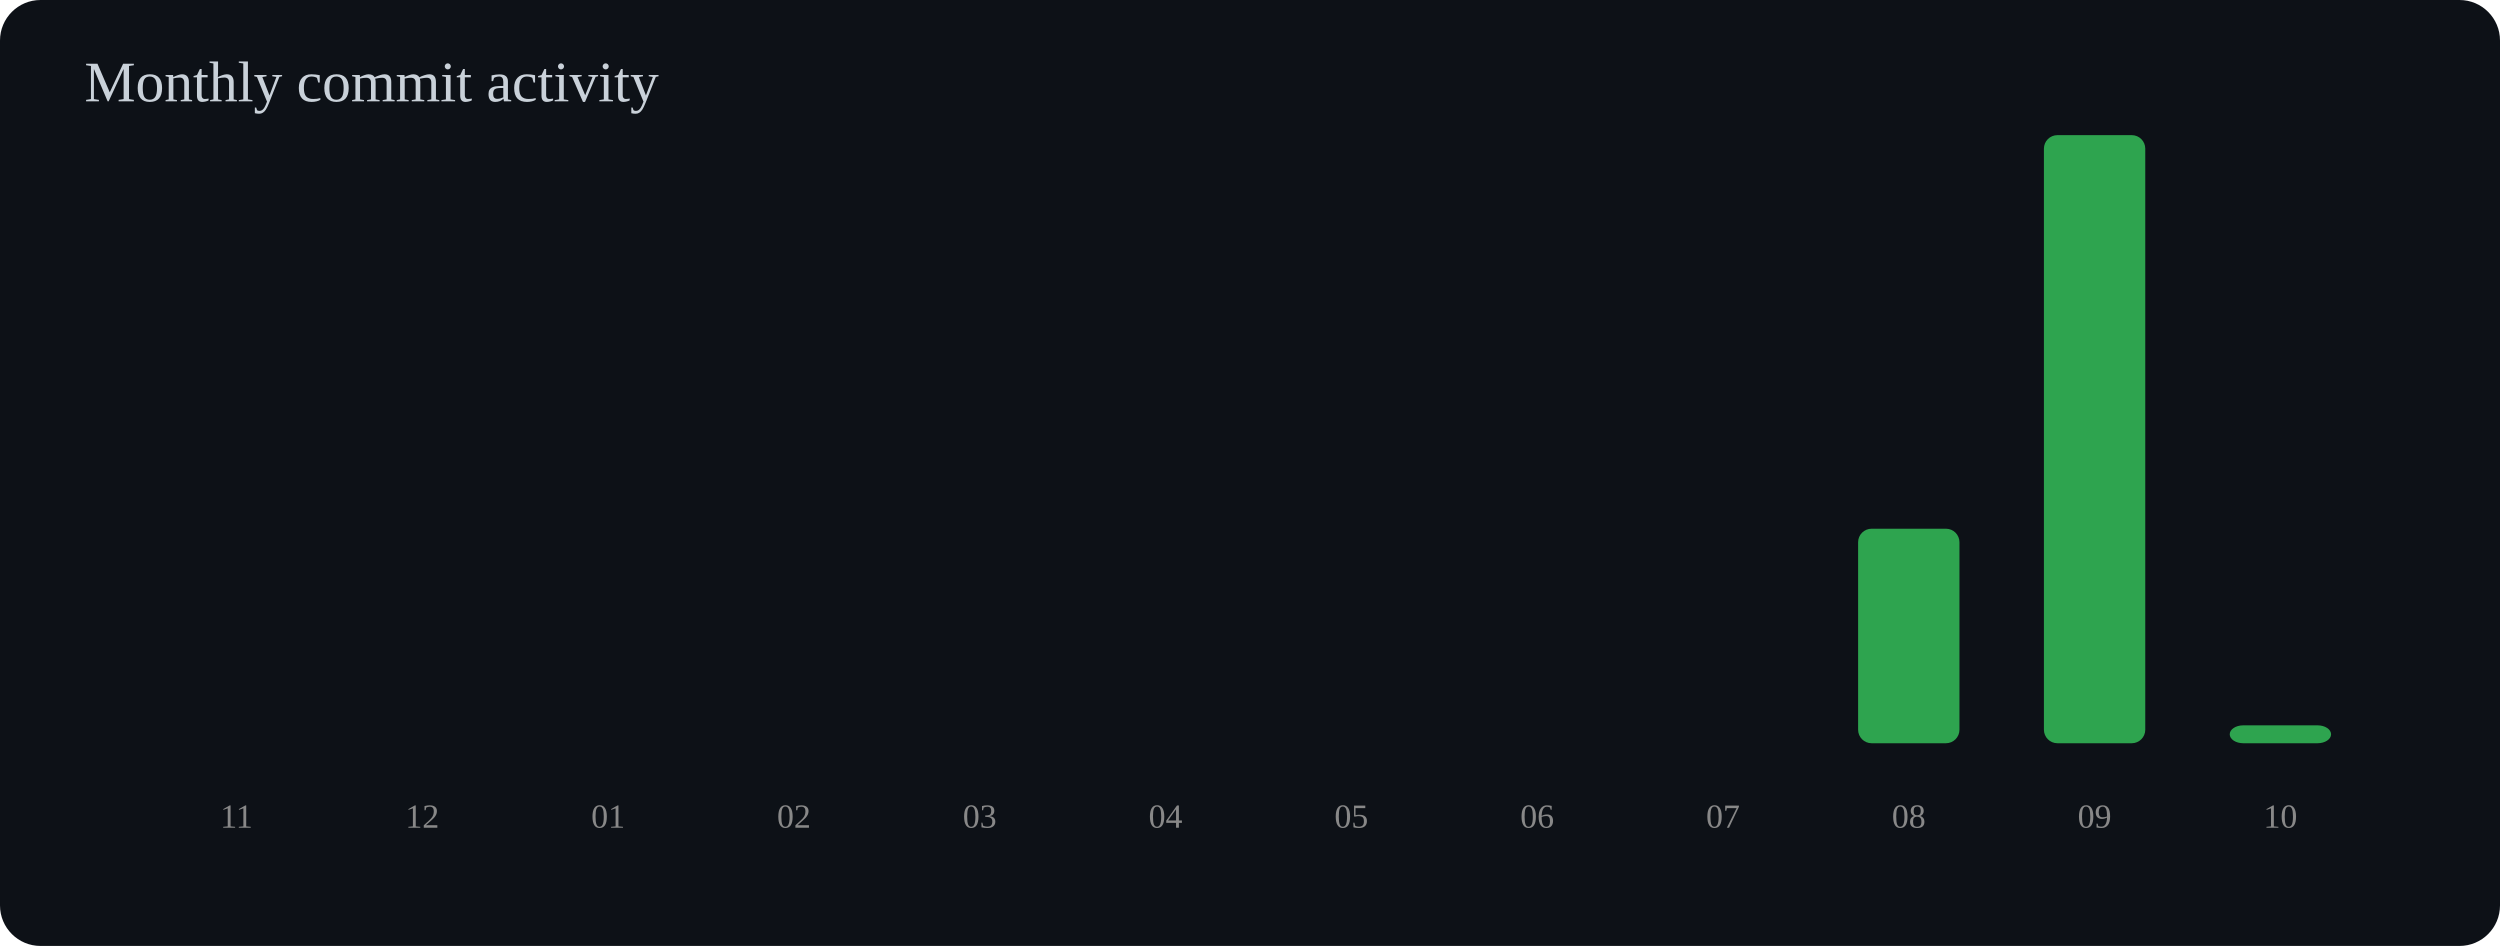
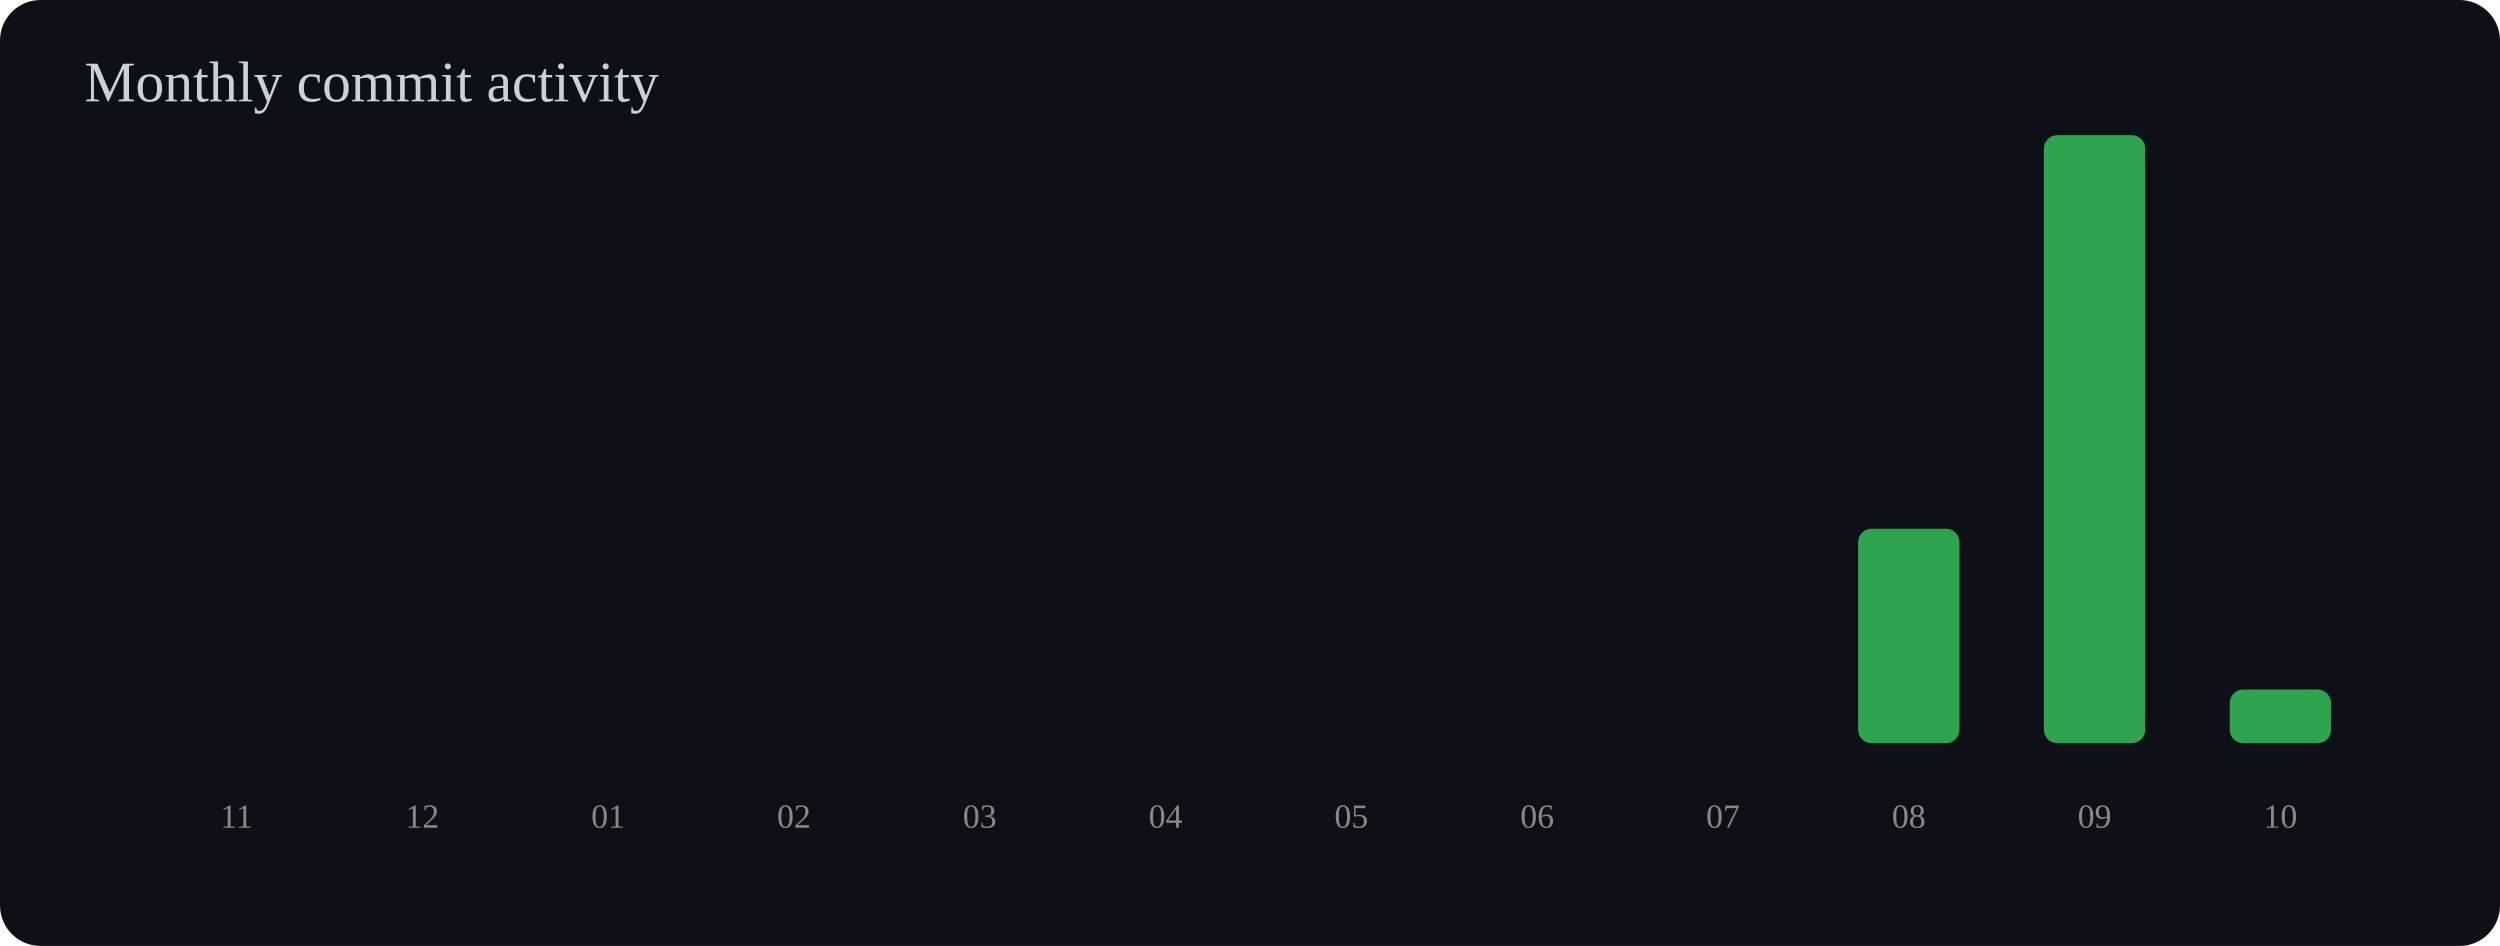
<svg xmlns="http://www.w3.org/2000/svg" width="740" height="280" viewBox="0 0 740 280">
  <rect width="100%" height="100%" rx="12" fill="#0d1117" />
  <text x="25" y="30" font-size="17" fill="#c9d1d9">Monthly commit activity</text>
  <rect x="55" y="220.0" width="30" height="0.0" rx="4" fill="#2ea44f" />
  <text x="70" y="245" text-anchor="middle" font-size="10" fill="#888">11</text>
  <rect x="110" y="220.0" width="30" height="0.0" rx="4" fill="#2ea44f" />
  <text x="125" y="245" text-anchor="middle" font-size="10" fill="#888">12</text>
  <rect x="165" y="220.0" width="30" height="0.0" rx="4" fill="#2ea44f" />
  <text x="180" y="245" text-anchor="middle" font-size="10" fill="#888">01</text>
  <rect x="220" y="220.0" width="30" height="0.0" rx="4" fill="#2ea44f" />
  <text x="235" y="245" text-anchor="middle" font-size="10" fill="#888">02</text>
  <rect x="275" y="220.0" width="30" height="0.0" rx="4" fill="#2ea44f" />
  <text x="290" y="245" text-anchor="middle" font-size="10" fill="#888">03</text>
  <rect x="330" y="220.0" width="30" height="0.0" rx="4" fill="#2ea44f" />
  <text x="345" y="245" text-anchor="middle" font-size="10" fill="#888">04</text>
  <rect x="385" y="220.0" width="30" height="0.0" rx="4" fill="#2ea44f" />
  <text x="400" y="245" text-anchor="middle" font-size="10" fill="#888">05</text>
  <rect x="440" y="220.0" width="30" height="0.0" rx="4" fill="#2ea44f" />
  <text x="455" y="245" text-anchor="middle" font-size="10" fill="#888">06</text>
  <rect x="495" y="220.0" width="30" height="0.0" rx="4" fill="#2ea44f" />
  <text x="510" y="245" text-anchor="middle" font-size="10" fill="#888">07</text>
  <rect x="550" y="156.5" width="30" height="63.5" rx="4" fill="#2ea44f" />
  <text x="565" y="245" text-anchor="middle" font-size="10" fill="#888">08</text>
  <rect x="605" y="40.0" width="30" height="180.0" rx="4" fill="#2ea44f" />
  <text x="620" y="245" text-anchor="middle" font-size="10" fill="#888">09</text>
-   <rect x="660" y="214.7" width="30" height="5.3" rx="4" fill="#2ea44f" />
+   <rect x="660" y="204.1" width="30" height="15.9" rx="4" fill="#2ea44f" />
  <text x="675" y="245" text-anchor="middle" font-size="10" fill="#888">10</text>
</svg>
